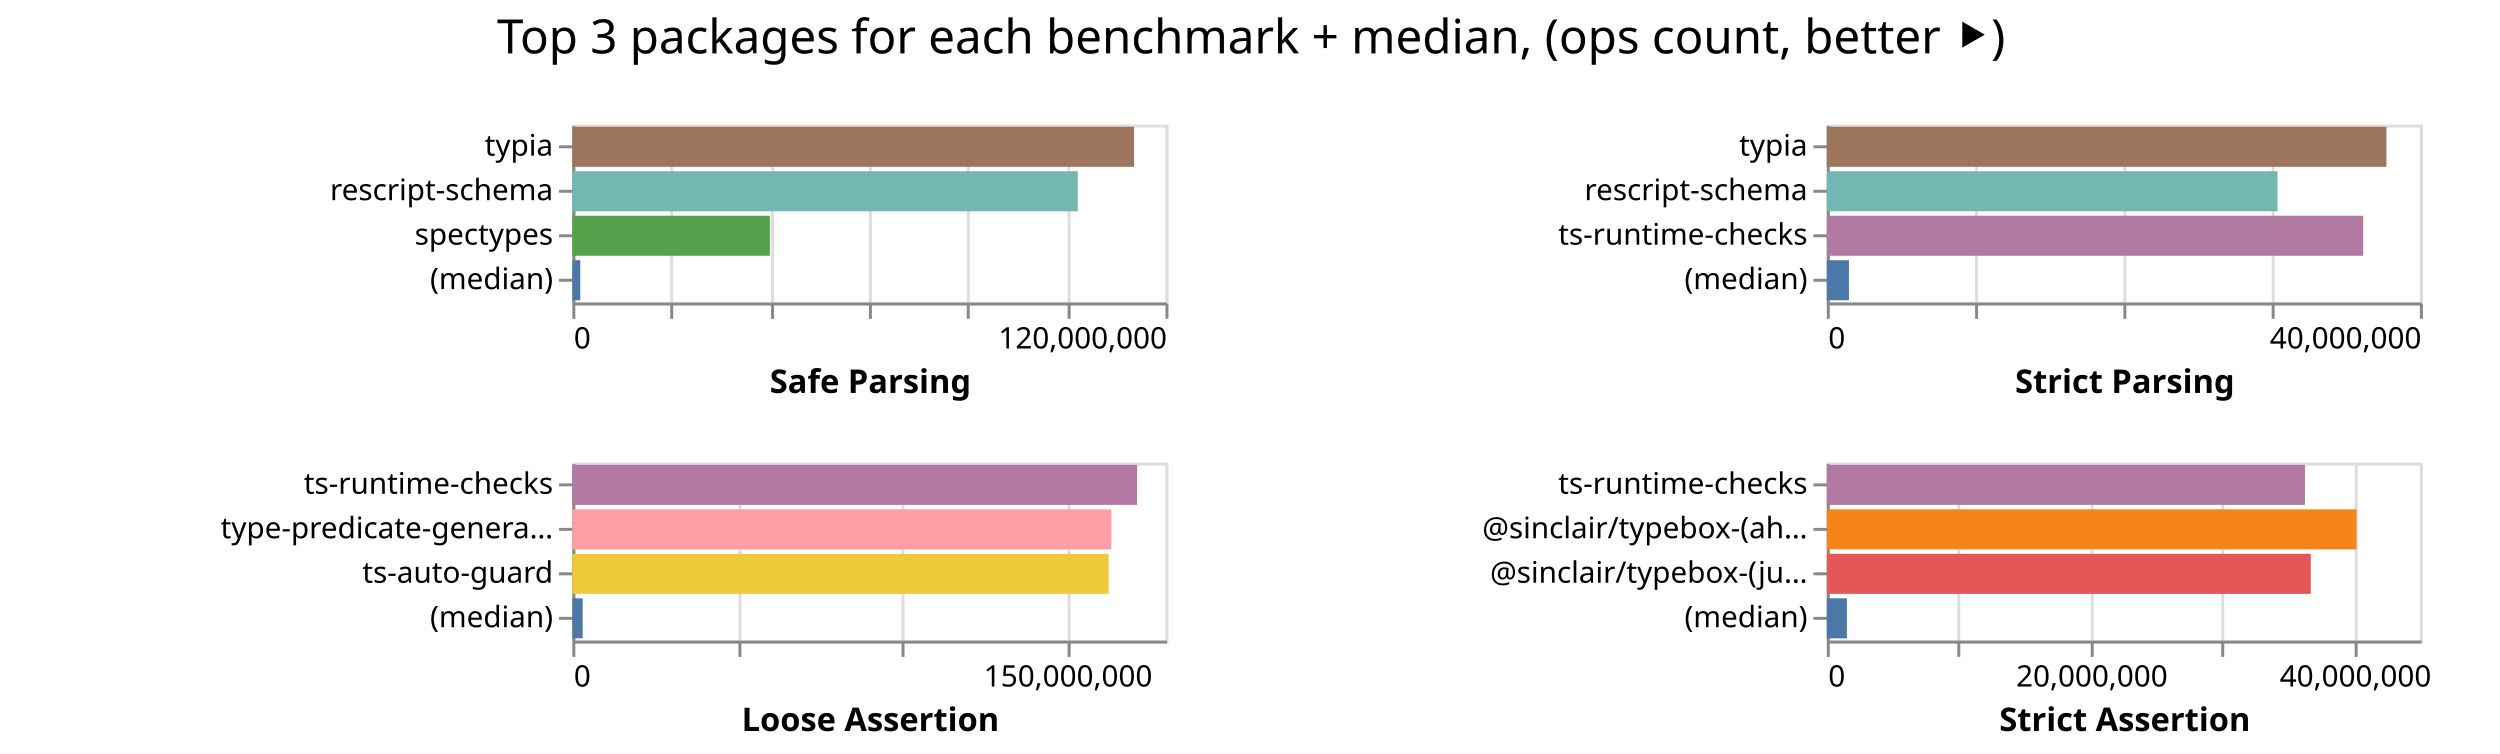
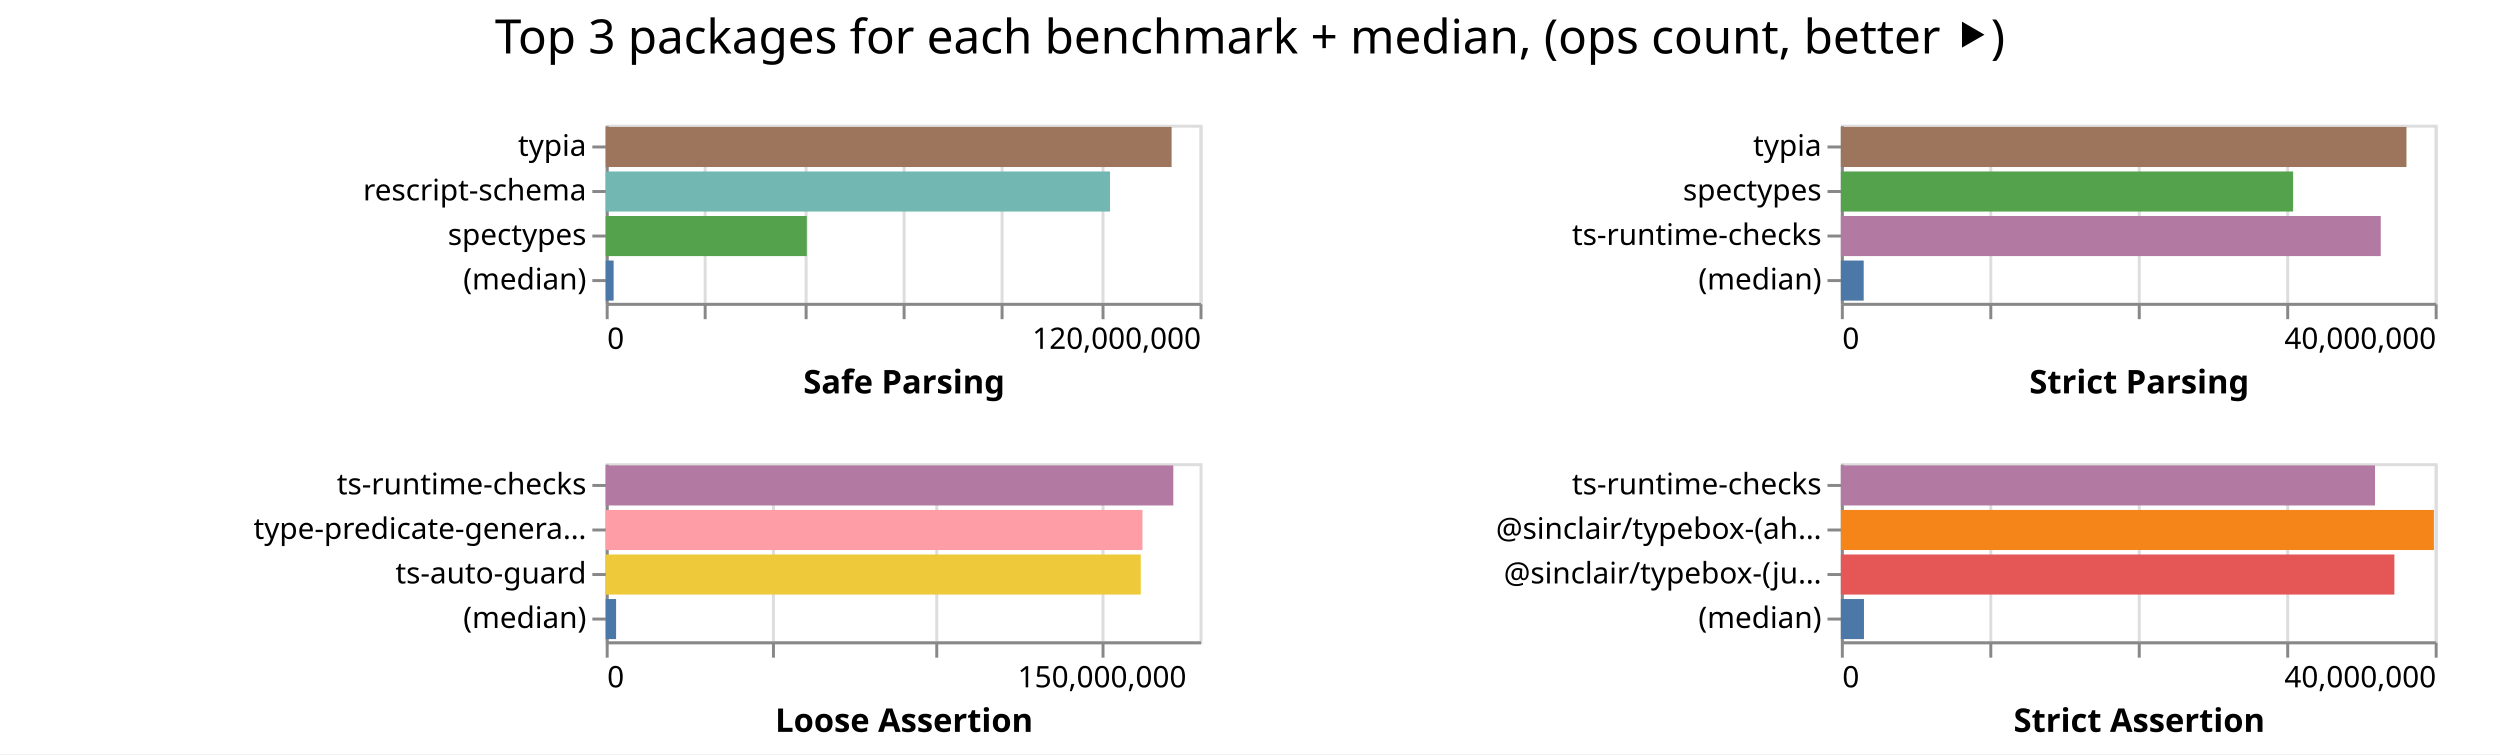
- <svg xmlns="http://www.w3.org/2000/svg" width="843" height="254" class="marks">
-   <path fill="#fff" d="M0 0h843v254H0z" />
+ <svg xmlns="http://www.w3.org/2000/svg" width="842" height="254" class="marks">
+   <path fill="#fff" d="M0 0h842v254H0z" />
  <g fill="none" stroke-miterlimit="10" aria-roledescription="group mark container" class="mark-group role-frame root">
-     <path d="M193 42" aria-hidden="true" class="background" />
+     <path d="M204 42" aria-hidden="true" class="background" />
    <g aria-roledescription="group mark container" class="mark-group role-scope child__Safe_Parsing_group">
-       <path stroke="#ddd" d="M193.5 42.5h200v60h-200Z" aria-hidden="true" class="background" />
+       <path stroke="#ddd" d="M204.5 42.5h200v60h-200Z" aria-hidden="true" class="background" />
      <g aria-hidden="true" class="mark-group role-axis">
-         <path d="M193.5 102.5" aria-hidden="true" class="background" pointer-events="none" />
+         <path d="M204.5 102.5" aria-hidden="true" class="background" pointer-events="none" />
        <g stroke="#ddd" class="mark-rule role-axis-grid" pointer-events="none">
-           <path d="M193.5 102.5v-60M226.5 102.5v-60M260.5 102.5v-60M293.5 102.5v-60M326.5 102.5v-60M360.5 102.5v-60M393.5 102.5v-60" />
+           <path d="M204.5 102.5v-60M237.5 102.5v-60M271.5 102.5v-60M304.5 102.5v-60M337.5 102.5v-60M371.5 102.5v-60M404.5 102.5v-60" />
        </g>
      </g>
      <g aria-label="X-axis titled 'Safe Parsing' for a linear scale with values from 0 to 120,000,000" aria-roledescription="axis" class="mark-group role-axis" pointer-events="none">
-         <path d="M193.5 102.5" aria-hidden="true" class="background" />
+         <path d="M204.5 102.5" aria-hidden="true" class="background" />
        <g stroke="#888" class="mark-rule role-axis-tick">
-           <path d="M193.5 102.5v5M226.5 102.5v5M260.5 102.5v5M293.5 102.5v5M326.5 102.5v5M360.5 102.5v5M393.5 102.5v5" />
+           <path d="M204.5 102.5v5M237.5 102.5v5M271.5 102.5v5M304.5 102.5v5M337.5 102.5v5M371.5 102.5v5M404.5 102.5v5" />
        </g>
        <g fill="#000" class="mark-text role-axis-label" font-family="sans-serif" font-size="10">
-           <text transform="translate(193.5 117.5)">0</text>
-           <text text-anchor="end" transform="translate(393.5 117.5)">120,000,000</text>
+           <text transform="translate(204.5 117.5)">0</text>
+           <text text-anchor="end" transform="translate(404.5 117.5)">120,000,000</text>
        </g>
-         <path stroke="#888" d="M193.5 102.5h200" class="mark-rule role-axis-domain" />
-         <text fill="#000" class="mark-text role-axis-title" font-family="sans-serif" font-size="11" font-weight="bold" text-anchor="middle" transform="translate(293.5 132.5)">Safe Parsing</text>
+         <path stroke="#888" d="M204.5 102.5h200" class="mark-rule role-axis-domain" />
+         <text fill="#000" class="mark-text role-axis-title" font-family="sans-serif" font-size="11" font-weight="bold" text-anchor="middle" transform="translate(304.5 132.5)">Safe Parsing</text>
      </g>
      <g aria-label="Y-axis for a discrete scale with 4 values: typia, rescript-schema, spectypes, (median)" aria-roledescription="axis" class="mark-group role-axis" pointer-events="none">
-         <path d="M193.5 42.5" aria-hidden="true" class="background" />
+         <path d="M204.5 42.5" aria-hidden="true" class="background" />
        <g stroke="#888" class="mark-rule role-axis-tick">
-           <path d="M193.5 49.5h-5M193.5 64.5h-5M193.5 79.5h-5M193.5 94.5h-5" />
+           <path d="M204.5 49.5h-5M204.5 64.5h-5M204.5 79.5h-5M204.5 94.5h-5" />
        </g>
        <g fill="#000" class="mark-text role-axis-label" font-family="sans-serif" font-size="10" text-anchor="end">
-           <text transform="translate(186.5 52.5)">typia</text>
-           <text transform="translate(186.5 67.5)">rescript-schema</text>
-           <text transform="translate(186.5 82.5)">spectypes</text>
-           <text transform="translate(186.5 97.5)">(median)</text>
+           <text transform="translate(197.5 52.5)">typia</text>
+           <text transform="translate(197.5 67.5)">rescript-schema</text>
+           <text transform="translate(197.5 82.5)">spectypes</text>
+           <text transform="translate(197.5 97.5)">(median)</text>
        </g>
-         <path stroke="#888" d="M193.5 42.5v60" class="mark-rule role-axis-domain" />
+         <path stroke="#888" d="M204.5 42.5v60" class="mark-rule role-axis-domain" />
      </g>
      <g aria-roledescription="rect mark container" class="mark-rect role-mark child__Safe_Parsing_marks">
-         <path fill="#9d755d" d="M193 42.75h189.408v13.5H193Z" aria-label="Safe Parsing: 113644942; name: typia" aria-roledescription="bar" />
-         <path fill="#72b7b2" d="M193 57.75h170.43v13.5H193Z" aria-label="Safe Parsing: 102258566; name: rescript-schema" aria-roledescription="bar" />
-         <path fill="#54a24b" d="M193 72.75h66.608v13.5H193Z" aria-label="Safe Parsing: 39965095; name: spectypes" aria-roledescription="bar" />
-         <path fill="#4c78a8" d="M193 87.75h2.674v13.5H193Z" aria-label="Safe Parsing: 1604557; name: (median)" aria-roledescription="bar" />
+         <path fill="#9d755d" d="M204 42.75h190.595v13.5H204Z" aria-label="Safe Parsing: 114356908; name: typia" aria-roledescription="bar" />
+         <path fill="#72b7b2" d="M204 57.75h169.868v13.5H204Z" aria-label="Safe Parsing: 101920923; name: rescript-schema" aria-roledescription="bar" />
+         <path fill="#54a24b" d="M204 72.75h67.722v13.5H204Z" aria-label="Safe Parsing: 40633399; name: spectypes" aria-roledescription="bar" />
+         <path fill="#4c78a8" d="M204 87.75h2.667v13.5H204Z" aria-label="Safe Parsing: 1599980.5; name: (median)" aria-roledescription="bar" />
      </g>
    </g>
    <g aria-roledescription="group mark container" class="mark-group role-scope child__Strict_Parsing_group">
-       <path stroke="#ddd" d="M616.5 42.5h200v60h-200Z" aria-hidden="true" class="background" />
+       <path stroke="#ddd" d="M620.5 42.5h200v60h-200Z" aria-hidden="true" class="background" />
      <g aria-hidden="true" class="mark-group role-axis">
-         <path d="M616.5 102.5" aria-hidden="true" class="background" pointer-events="none" />
+         <path d="M620.5 102.5" aria-hidden="true" class="background" pointer-events="none" />
        <g stroke="#ddd" class="mark-rule role-axis-grid" pointer-events="none">
-           <path d="M616.5 102.5v-60M666.5 102.5v-60M716.5 102.5v-60M766.5 102.5v-60M816.5 102.5v-60" />
+           <path d="M620.5 102.5v-60M670.5 102.5v-60M720.5 102.5v-60M770.5 102.5v-60M820.5 102.5v-60" />
        </g>
      </g>
      <g aria-label="X-axis titled 'Strict Parsing' for a linear scale with values from 0 to 40,000,000" aria-roledescription="axis" class="mark-group role-axis" pointer-events="none">
-         <path d="M616.5 102.5" aria-hidden="true" class="background" />
+         <path d="M620.5 102.5" aria-hidden="true" class="background" />
        <g stroke="#888" class="mark-rule role-axis-tick">
-           <path d="M616.5 102.5v5M666.5 102.5v5M716.5 102.5v5M766.5 102.5v5M816.5 102.5v5" />
+           <path d="M620.5 102.5v5M670.5 102.5v5M720.5 102.5v5M770.5 102.5v5M820.5 102.5v5" />
        </g>
        <g fill="#000" class="mark-text role-axis-label" font-family="sans-serif" font-size="10">
-           <text transform="translate(616.5 117.5)">0</text>
-           <text text-anchor="end" transform="translate(816.5 117.5)">40,000,000</text>
+           <text transform="translate(620.5 117.5)">0</text>
+           <text text-anchor="end" transform="translate(820.5 117.5)">40,000,000</text>
        </g>
-         <path stroke="#888" d="M616.5 102.5h200" class="mark-rule role-axis-domain" />
-         <text fill="#000" class="mark-text role-axis-title" font-family="sans-serif" font-size="11" font-weight="bold" text-anchor="middle" transform="translate(716.5 132.5)">Strict Parsing</text>
+         <path stroke="#888" d="M620.5 102.5h200" class="mark-rule role-axis-domain" />
+         <text fill="#000" class="mark-text role-axis-title" font-family="sans-serif" font-size="11" font-weight="bold" text-anchor="middle" transform="translate(720.5 132.5)">Strict Parsing</text>
      </g>
-       <g aria-label="Y-axis for a discrete scale with 4 values: typia, rescript-schema, ts-runtime-checks, (median)" aria-roledescription="axis" class="mark-group role-axis" pointer-events="none">
-         <path d="M616.5 42.5" aria-hidden="true" class="background" />
+       <g aria-label="Y-axis for a discrete scale with 4 values: typia, spectypes, ts-runtime-checks, (median)" aria-roledescription="axis" class="mark-group role-axis" pointer-events="none">
+         <path d="M620.5 42.5" aria-hidden="true" class="background" />
        <g stroke="#888" class="mark-rule role-axis-tick">
-           <path d="M616.5 49.5h-5M616.5 64.5h-5M616.5 79.5h-5M616.5 94.5h-5" />
+           <path d="M620.5 49.5h-5M620.5 64.5h-5M620.5 79.5h-5M620.5 94.5h-5" />
        </g>
        <g fill="#000" class="mark-text role-axis-label" font-family="sans-serif" font-size="10" text-anchor="end">
-           <text transform="translate(609.5 52.5)">typia</text>
-           <text transform="translate(609.5 67.5)">rescript-schema</text>
-           <text transform="translate(609.5 82.5)">ts-runtime-checks</text>
-           <text transform="translate(609.5 97.5)">(median)</text>
+           <text transform="translate(613.5 52.5)">typia</text>
+           <text transform="translate(613.5 67.5)">spectypes</text>
+           <text transform="translate(613.5 82.5)">ts-runtime-checks</text>
+           <text transform="translate(613.5 97.5)">(median)</text>
        </g>
-         <path stroke="#888" d="M616.5 42.5v60" class="mark-rule role-axis-domain" />
+         <path stroke="#888" d="M620.5 42.5v60" class="mark-rule role-axis-domain" />
      </g>
      <g aria-roledescription="rect mark container" class="mark-rect role-mark child__Strict_Parsing_marks">
-         <path fill="#9d755d" d="M616 42.75h188.704v13.5H616Z" aria-label="Strict Parsing: 37740756; name: typia" aria-roledescription="bar" />
-         <path fill="#72b7b2" d="M616 57.75h151.985v13.5H616Z" aria-label="Strict Parsing: 30396966; name: rescript-schema" aria-roledescription="bar" />
-         <path fill="#b279a2" d="M616 72.75h180.882v13.5H616Z" aria-label="Strict Parsing: 36176360; name: ts-runtime-checks" aria-roledescription="bar" />
-         <path fill="#4c78a8" d="M616 87.75h7.462v13.5H616Z" aria-label="Strict Parsing: 1492427; name: (median)" aria-roledescription="bar" />
+         <path fill="#9d755d" d="M620 42.75h190.497v13.5H620Z" aria-label="Strict Parsing: 38099454; name: typia" aria-roledescription="bar" />
+         <path fill="#54a24b" d="M620 57.75h152.319v13.5H620Z" aria-label="Strict Parsing: 30463715; name: spectypes" aria-roledescription="bar" />
+         <path fill="#b279a2" d="M620 72.75h181.837v13.5H620Z" aria-label="Strict Parsing: 36367347; name: ts-runtime-checks" aria-roledescription="bar" />
+         <path fill="#4c78a8" d="M620 87.75h7.696v13.5H620Z" aria-label="Strict Parsing: 1539144; name: (median)" aria-roledescription="bar" />
      </g>
    </g>
    <g aria-roledescription="group mark container" class="mark-group role-scope child__Loose_Assertion_group">
-       <path stroke="#ddd" d="M193.5 156.5h200v60h-200Z" aria-hidden="true" class="background" />
+       <path stroke="#ddd" d="M204.5 156.5h200v60h-200Z" aria-hidden="true" class="background" />
      <g aria-hidden="true" class="mark-group role-axis">
-         <path d="M193.5 216.5" aria-hidden="true" class="background" pointer-events="none" />
+         <path d="M204.5 216.5" aria-hidden="true" class="background" pointer-events="none" />
        <g stroke="#ddd" class="mark-rule role-axis-grid" pointer-events="none">
-           <path d="M193.5 216.5v-60M249.5 216.5v-60M304.5 216.5v-60M360.5 216.5v-60" />
+           <path d="M204.5 216.5v-60M260.5 216.5v-60M315.5 216.5v-60M371.5 216.5v-60" />
        </g>
      </g>
      <g aria-label="X-axis titled 'Loose Assertion' for a linear scale with values from 0 to 180,000,000" aria-roledescription="axis" class="mark-group role-axis" pointer-events="none">
-         <path d="M193.5 216.5" aria-hidden="true" class="background" />
+         <path d="M204.5 216.5" aria-hidden="true" class="background" />
        <g stroke="#888" class="mark-rule role-axis-tick">
-           <path d="M193.5 216.5v5M249.5 216.5v5M304.5 216.5v5M360.5 216.5v5" />
+           <path d="M204.5 216.5v5M260.5 216.5v5M315.5 216.5v5M371.5 216.5v5" />
        </g>
        <g fill="#000" class="mark-text role-axis-label" font-family="sans-serif" font-size="10">
-           <text transform="translate(193.5 231.5)">0</text>
-           <text text-anchor="middle" transform="translate(360.167 231.5)">150,000,000</text>
+           <text transform="translate(204.5 231.5)">0</text>
+           <text text-anchor="middle" transform="translate(371.167 231.5)">150,000,000</text>
        </g>
-         <path stroke="#888" d="M193.5 216.5h200" class="mark-rule role-axis-domain" />
-         <text fill="#000" class="mark-text role-axis-title" font-family="sans-serif" font-size="11" font-weight="bold" text-anchor="middle" transform="translate(293.5 246.5)">Loose Assertion</text>
+         <path stroke="#888" d="M204.5 216.5h200" class="mark-rule role-axis-domain" />
+         <text fill="#000" class="mark-text role-axis-title" font-family="sans-serif" font-size="11" font-weight="bold" text-anchor="middle" transform="translate(304.5 246.5)">Loose Assertion</text>
      </g>
      <g aria-label="Y-axis for a discrete scale with 4 values: ts-runtime-checks, type-predicate-generator, ts-auto-guard, (median)" aria-roledescription="axis" class="mark-group role-axis" pointer-events="none">
-         <path d="M193.5 156.5" aria-hidden="true" class="background" />
+         <path d="M204.5 156.5" aria-hidden="true" class="background" />
        <g stroke="#888" class="mark-rule role-axis-tick">
-           <path d="M193.5 163.5h-5M193.5 178.5h-5M193.5 193.5h-5M193.5 208.5h-5" />
+           <path d="M204.5 163.5h-5M204.5 178.5h-5M204.5 193.5h-5M204.5 208.5h-5" />
        </g>
        <g fill="#000" class="mark-text role-axis-label" font-family="sans-serif" font-size="10" text-anchor="end">
-           <text transform="translate(186.5 166.5)">ts-runtime-checks</text>
-           <text transform="translate(186.5 181.5)">type-predicate-genera…</text>
-           <text transform="translate(186.5 196.5)">ts-auto-guard</text>
-           <text transform="translate(186.5 211.5)">(median)</text>
+           <text transform="translate(197.5 166.5)">ts-runtime-checks</text>
+           <text transform="translate(197.5 181.5)">type-predicate-genera…</text>
+           <text transform="translate(197.5 196.5)">ts-auto-guard</text>
+           <text transform="translate(197.5 211.5)">(median)</text>
        </g>
-         <path stroke="#888" d="M193.5 156.5v60" class="mark-rule role-axis-domain" />
+         <path stroke="#888" d="M204.5 156.5v60" class="mark-rule role-axis-domain" />
      </g>
      <g aria-roledescription="rect mark container" class="mark-rect role-mark child__Loose_Assertion_marks">
-         <path fill="#b279a2" d="M193 156.75h190.432v13.5H193Z" aria-label="Loose Assertion: 171388718; name: ts-runtime-checks" aria-roledescription="bar" />
-         <path fill="#ff9da6" d="M193 171.75h181.753v13.5H193Z" aria-label="Loose Assertion: 163577937; name: type-predicate-generator" aria-roledescription="bar" />
-         <path fill="#eeca3b" d="M193 186.75h180.828v13.5H193Z" aria-label="Loose Assertion: 162745474; name: ts-auto-guard" aria-roledescription="bar" />
-         <path fill="#4c78a8" d="M193 201.75h3.471v13.5H193Z" aria-label="Loose Assertion: 3124120.5; name: (median)" aria-roledescription="bar" />
+         <path fill="#b279a2" d="M204 156.75h191.166v13.5H204Z" aria-label="Loose Assertion: 172049129; name: ts-runtime-checks" aria-roledescription="bar" />
+         <path fill="#ff9da6" d="M204 171.75h180.785v13.5H204Z" aria-label="Loose Assertion: 162706115; name: type-predicate-generator" aria-roledescription="bar" />
+         <path fill="#eeca3b" d="M204 186.75h180.21v13.5H204Z" aria-label="Loose Assertion: 162188347; name: ts-auto-guard" aria-roledescription="bar" />
+         <path fill="#4c78a8" d="M204 201.75h3.5v13.5H204Z" aria-label="Loose Assertion: 3149840.5; name: (median)" aria-roledescription="bar" />
      </g>
    </g>
    <g aria-roledescription="group mark container" class="mark-group role-scope child__Strict_Assertion_group">
-       <path stroke="#ddd" d="M616.5 156.5h200v60h-200Z" aria-hidden="true" class="background" />
+       <path stroke="#ddd" d="M620.5 156.5h200v60h-200Z" aria-hidden="true" class="background" />
      <g aria-hidden="true" class="mark-group role-axis">
-         <path d="M616.5 216.5" aria-hidden="true" class="background" pointer-events="none" />
+         <path d="M620.5 216.5" aria-hidden="true" class="background" pointer-events="none" />
        <g stroke="#ddd" class="mark-rule role-axis-grid" pointer-events="none">
-           <path d="M616.5 216.5v-60M660.5 216.5v-60M705.5 216.5v-60M749.5 216.5v-60M794.5 216.5v-60" />
+           <path d="M620.5 216.5v-60M670.5 216.5v-60M720.5 216.5v-60M770.5 216.5v-60M820.5 216.5v-60" />
        </g>
      </g>
-       <g aria-label="X-axis titled 'Strict Assertion' for a linear scale with values from 0 to 45,000,000" aria-roledescription="axis" class="mark-group role-axis" pointer-events="none">
-         <path d="M616.5 216.5" aria-hidden="true" class="background" />
+       <g aria-label="X-axis titled 'Strict Assertion' for a linear scale with values from 0 to 40,000,000" aria-roledescription="axis" class="mark-group role-axis" pointer-events="none">
+         <path d="M620.5 216.5" aria-hidden="true" class="background" />
        <g stroke="#888" class="mark-rule role-axis-tick">
-           <path d="M616.5 216.5v5M660.5 216.5v5M705.5 216.5v5M749.5 216.5v5M794.5 216.5v5" />
+           <path d="M620.5 216.5v5M670.5 216.5v5M720.5 216.5v5M770.5 216.5v5M820.5 216.5v5" />
        </g>
        <g fill="#000" class="mark-text role-axis-label" font-family="sans-serif" font-size="10">
-           <text transform="translate(616.5 231.5)">0</text>
-           <text text-anchor="middle" transform="translate(705.389 231.5)">20,000,000</text>
-           <text text-anchor="middle" transform="translate(794.278 231.5)">40,000,000</text>
+           <text transform="translate(620.5 231.5)">0</text>
+           <text text-anchor="end" transform="translate(820.5 231.5)">40,000,000</text>
        </g>
-         <path stroke="#888" d="M616.5 216.5h200" class="mark-rule role-axis-domain" />
-         <text fill="#000" class="mark-text role-axis-title" font-family="sans-serif" font-size="11" font-weight="bold" text-anchor="middle" transform="translate(716.5 246.5)">Strict Assertion</text>
+         <path stroke="#888" d="M620.5 216.5h200" class="mark-rule role-axis-domain" />
+         <text fill="#000" class="mark-text role-axis-title" font-family="sans-serif" font-size="11" font-weight="bold" text-anchor="middle" transform="translate(720.5 246.5)">Strict Assertion</text>
      </g>
      <g aria-label="Y-axis for a discrete scale with 4 values: ts-runtime-checks, @sinclair/typebox-(ahead-of-time), @sinclair/typebox-(just-in-time), (median)" aria-roledescription="axis" class="mark-group role-axis" pointer-events="none">
-         <path d="M616.5 156.5" aria-hidden="true" class="background" />
+         <path d="M620.5 156.5" aria-hidden="true" class="background" />
        <g stroke="#888" class="mark-rule role-axis-tick">
-           <path d="M616.5 163.5h-5M616.5 178.5h-5M616.5 193.5h-5M616.5 208.5h-5" />
+           <path d="M620.5 163.5h-5M620.5 178.5h-5M620.5 193.5h-5M620.5 208.5h-5" />
        </g>
        <g fill="#000" class="mark-text role-axis-label" font-family="sans-serif" font-size="10" text-anchor="end">
-           <text transform="translate(609.5 166.5)">ts-runtime-checks</text>
-           <text transform="translate(609.5 181.5)">@sinclair/typebox-(ah…</text>
-           <text transform="translate(609.5 196.5)">@sinclair/typebox-(ju…</text>
-           <text transform="translate(609.5 211.5)">(median)</text>
+           <text transform="translate(613.5 166.5)">ts-runtime-checks</text>
+           <text transform="translate(613.5 181.5)">@sinclair/typebox-(ah…</text>
+           <text transform="translate(613.5 196.5)">@sinclair/typebox-(ju…</text>
+           <text transform="translate(613.5 211.5)">(median)</text>
        </g>
-         <path stroke="#888" d="M616.5 156.5v60" class="mark-rule role-axis-domain" />
+         <path stroke="#888" d="M620.5 156.5v60" class="mark-rule role-axis-domain" />
      </g>
      <g aria-roledescription="rect mark container" class="mark-rect role-mark child__Strict_Assertion_marks">
-         <path fill="#b279a2" d="M616 156.75h161.238v13.5H616Z" aria-label="Strict Assertion: 36278528; name: ts-runtime-checks" aria-roledescription="bar" />
-         <path fill="#f58518" d="M616 171.75h178.652v13.5H616Z" aria-label="Strict Assertion: 40196702; name: @sinclair/typebox-(ahead-of-time)" aria-roledescription="bar" />
-         <path fill="#e45756" d="M616 186.75h163.2v13.5H616Z" aria-label="Strict Assertion: 36720014; name: @sinclair/typebox-(just-in-time)" aria-roledescription="bar" />
-         <path fill="#4c78a8" d="M616 201.75h6.784v13.5H616Z" aria-label="Strict Assertion: 1526293; name: (median)" aria-roledescription="bar" />
+         <path fill="#b279a2" d="M620 156.75h179.905v13.5H620Z" aria-label="Strict Assertion: 35981083; name: ts-runtime-checks" aria-roledescription="bar" />
+         <path fill="#f58518" d="M620 171.75h199.743v13.5H620Z" aria-label="Strict Assertion: 39948687; name: @sinclair/typebox-(ahead-of-time)" aria-roledescription="bar" />
+         <path fill="#e45756" d="M620 186.75h186.423v13.5H620Z" aria-label="Strict Assertion: 37284521; name: @sinclair/typebox-(just-in-time)" aria-roledescription="bar" />
+         <path fill="#4c78a8" d="M620 201.75h7.786v13.5H620Z" aria-label="Strict Assertion: 1557206; name: (median)" aria-roledescription="bar" />
      </g>
    </g>
    <g class="mark-group role-title">
-       <path d="M421.889 5" aria-hidden="true" class="background" pointer-events="none" />
-       <text fill="#000" aria-label="Title text 'Top 3 packages for each benchmark + median, (ops count, better ⯈)'" aria-roledescription="title" class="mark-text role-title-text" font-family="sans-serif" font-size="16" pointer-events="none" text-anchor="middle" transform="translate(421.889 18)">Top 3 packages for each benchmark + median, (ops count, better ⯈)</text>
+       <path d="M421 5" aria-hidden="true" class="background" pointer-events="none" />
+       <text fill="#000" aria-label="Title text 'Top 3 packages for each benchmark + median, (ops count, better ⯈)'" aria-roledescription="title" class="mark-text role-title-text" font-family="sans-serif" font-size="16" pointer-events="none" text-anchor="middle" transform="translate(421 18)">Top 3 packages for each benchmark + median, (ops count, better ⯈)</text>
    </g>
  </g>
</svg>
